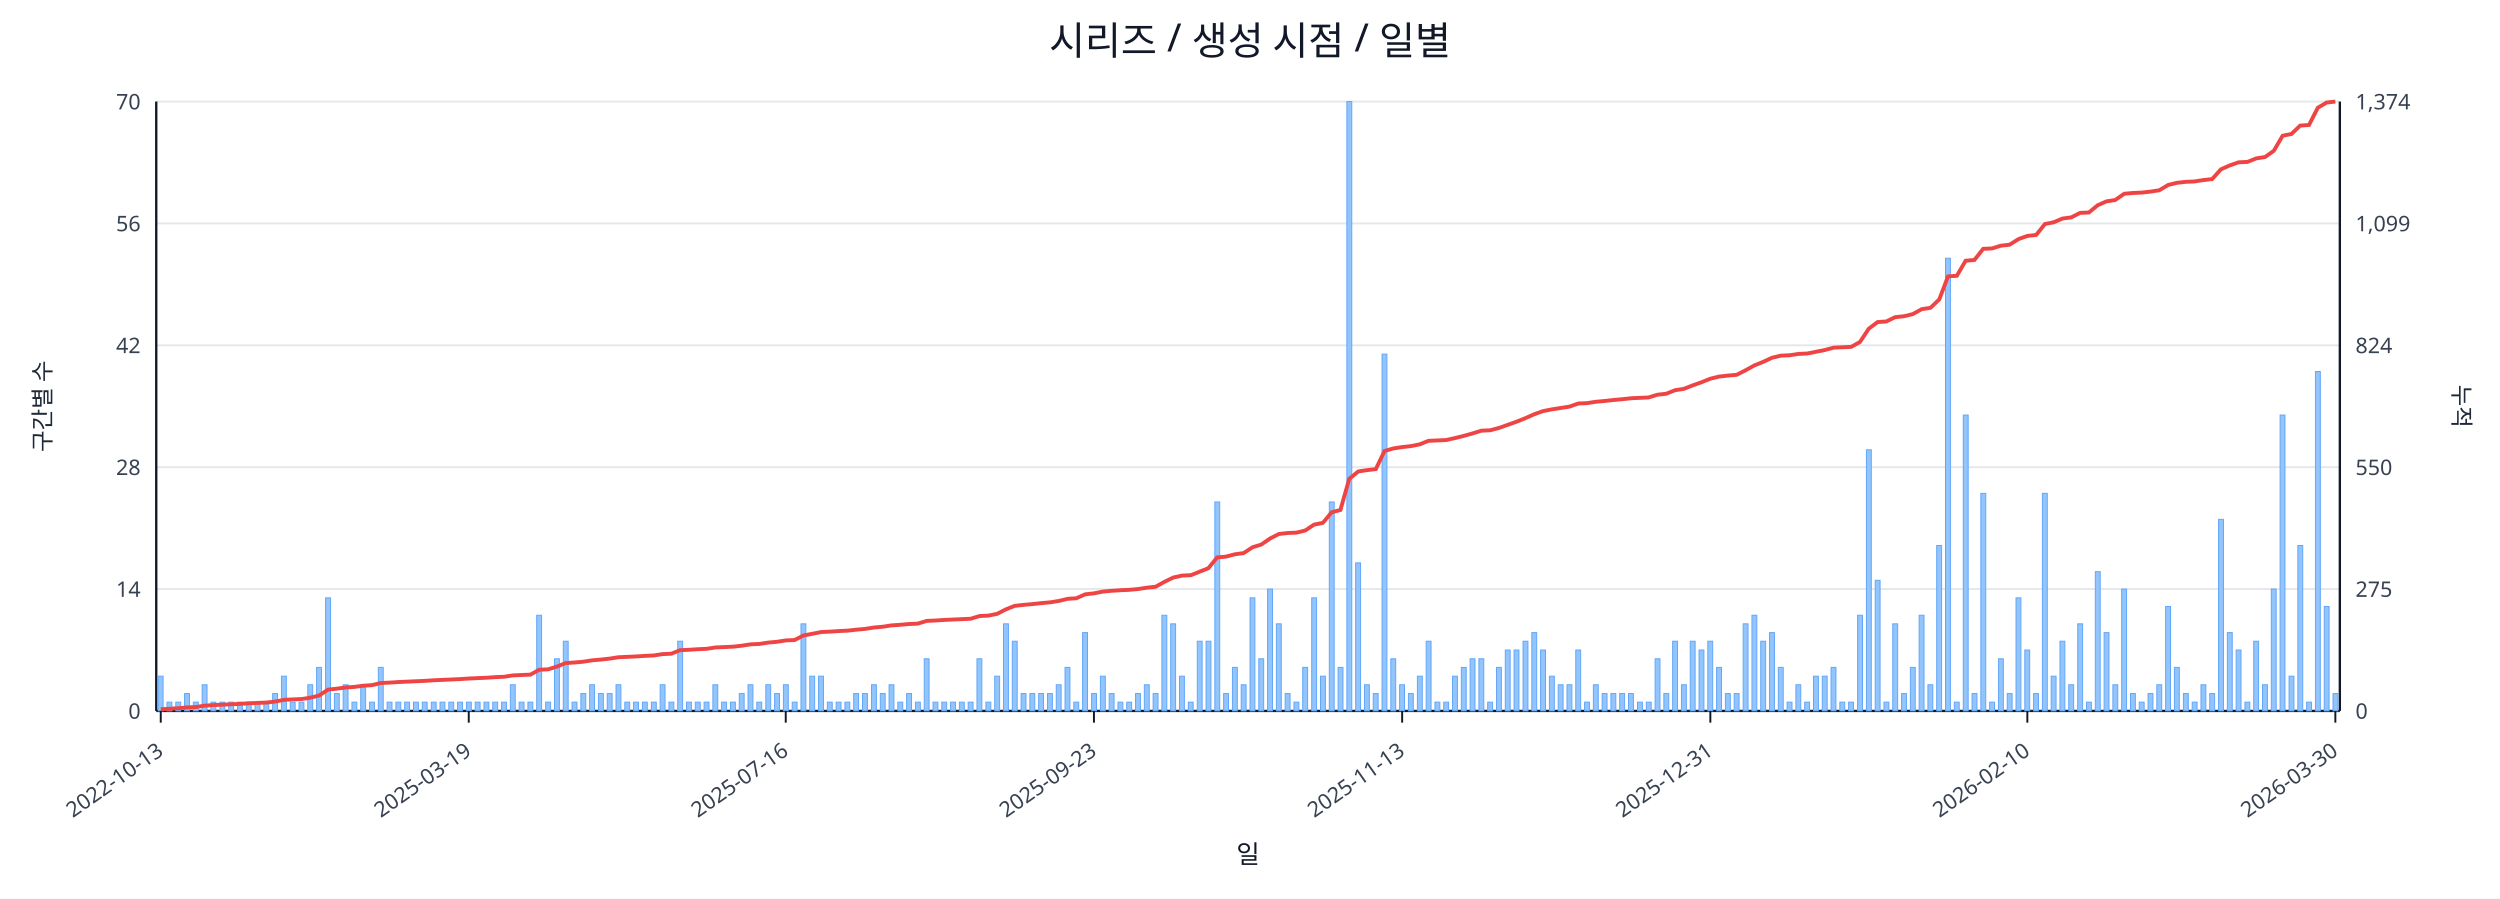
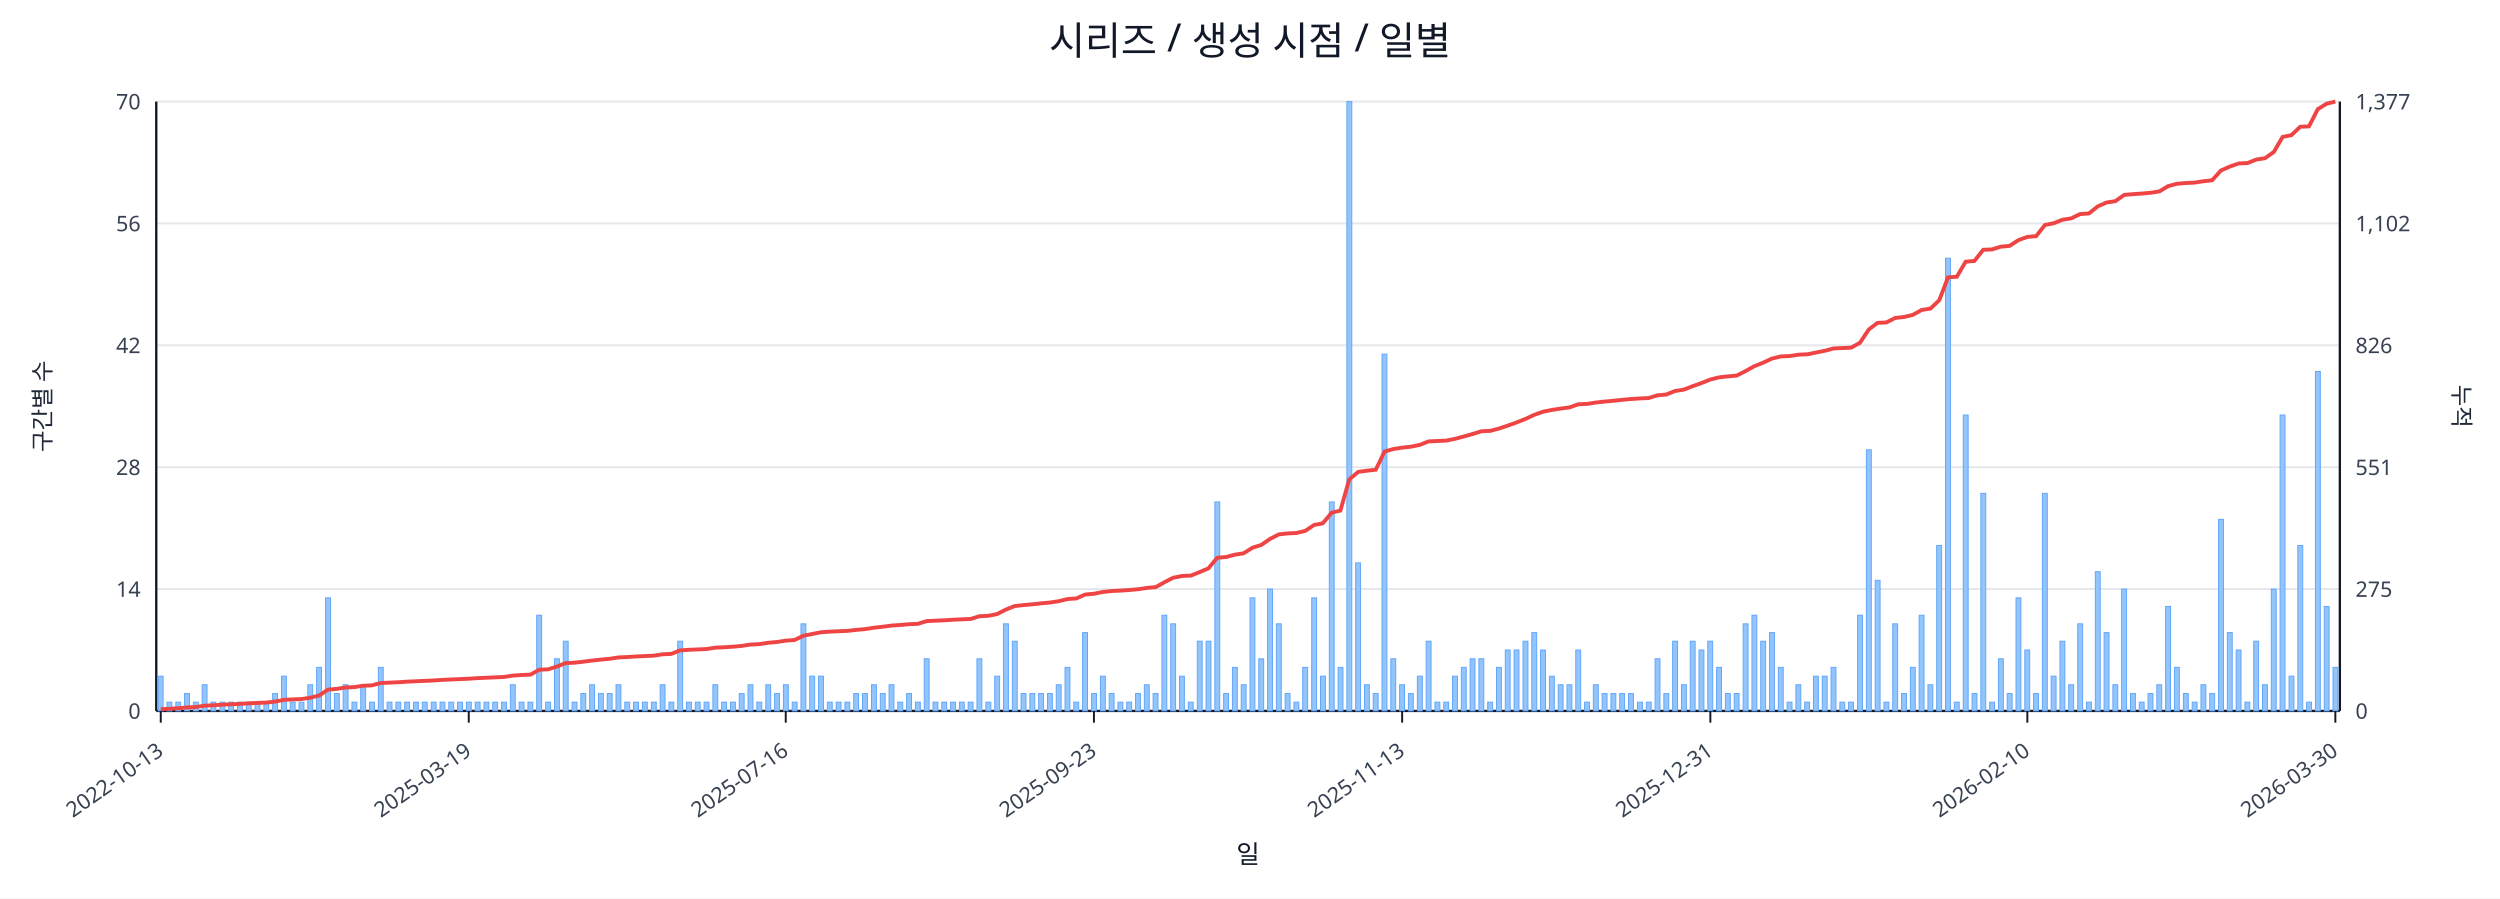
<svg xmlns="http://www.w3.org/2000/svg" width="1280" height="460" viewBox="0 0 1280 460">
  <rect x="0" y="0" width="100%" height="100%" fill="#ffffff" />
  <text x="640.0" y="28" font-size="20" text-anchor="middle" font-family="sans-serif" fill="#111827">시리즈 / 생성 시점 / 일별</text>
  <line x1="80.0" y1="52.0" x2="1198.0" y2="52.0" stroke="#e5e7eb" stroke-width="1" />
  <text x="72.0" y="56.0" font-size="11" text-anchor="end" font-family="sans-serif" fill="#374151">70</text>
-   <text x="1206.0" y="56.0" font-size="11" text-anchor="start" font-family="sans-serif" fill="#374151">1,374</text>
+   <text x="1206.0" y="56.0" font-size="11" text-anchor="start" font-family="sans-serif" fill="#374151">1,377</text>
  <line x1="80.0" y1="114.4" x2="1198.0" y2="114.4" stroke="#e5e7eb" stroke-width="1" />
  <text x="72.0" y="118.4" font-size="11" text-anchor="end" font-family="sans-serif" fill="#374151">56</text>
-   <text x="1206.0" y="118.4" font-size="11" text-anchor="start" font-family="sans-serif" fill="#374151">1,099</text>
+   <text x="1206.0" y="118.4" font-size="11" text-anchor="start" font-family="sans-serif" fill="#374151">1,102</text>
  <line x1="80.0" y1="176.8" x2="1198.0" y2="176.8" stroke="#e5e7eb" stroke-width="1" />
  <text x="72.0" y="180.8" font-size="11" text-anchor="end" font-family="sans-serif" fill="#374151">42</text>
-   <text x="1206.0" y="180.8" font-size="11" text-anchor="start" font-family="sans-serif" fill="#374151">824</text>
+   <text x="1206.0" y="180.8" font-size="11" text-anchor="start" font-family="sans-serif" fill="#374151">826</text>
  <line x1="80.0" y1="239.2" x2="1198.0" y2="239.2" stroke="#e5e7eb" stroke-width="1" />
  <text x="72.0" y="243.2" font-size="11" text-anchor="end" font-family="sans-serif" fill="#374151">28</text>
-   <text x="1206.0" y="243.2" font-size="11" text-anchor="start" font-family="sans-serif" fill="#374151">550</text>
+   <text x="1206.0" y="243.2" font-size="11" text-anchor="start" font-family="sans-serif" fill="#374151">551</text>
  <line x1="80.0" y1="301.6" x2="1198.0" y2="301.6" stroke="#e5e7eb" stroke-width="1" />
  <text x="72.0" y="305.6" font-size="11" text-anchor="end" font-family="sans-serif" fill="#374151">14</text>
  <text x="1206.0" y="305.6" font-size="11" text-anchor="start" font-family="sans-serif" fill="#374151">275</text>
  <line x1="80.0" y1="364.0" x2="1198.0" y2="364.0" stroke="#e5e7eb" stroke-width="1" />
  <text x="72.0" y="368.0" font-size="11" text-anchor="end" font-family="sans-serif" fill="#374151">0</text>
  <text x="1206.0" y="368.0" font-size="11" text-anchor="start" font-family="sans-serif" fill="#374151">0</text>
  <line x1="80.0" y1="364.0" x2="1198.0" y2="364.0" stroke="#111827" stroke-width="1.2" />
  <line x1="80.0" y1="52.0" x2="80.0" y2="364.0" stroke="#111827" stroke-width="1.2" />
  <line x1="1198.0" y1="52.0" x2="1198.0" y2="364.0" stroke="#111827" stroke-width="1.2" />
  <rect x="81.0" y="346.2" width="2.5" height="17.8" fill="#93c5fd" stroke="#60a5fa" stroke-width="0.5" />
  <rect x="85.5" y="359.5" width="2.5" height="4.5" fill="#93c5fd" stroke="#60a5fa" stroke-width="0.5" />
  <rect x="90.0" y="359.5" width="2.5" height="4.5" fill="#93c5fd" stroke="#60a5fa" stroke-width="0.5" />
  <rect x="94.5" y="355.1" width="2.5" height="8.9" fill="#93c5fd" stroke="#60a5fa" stroke-width="0.5" />
  <rect x="99.0" y="359.5" width="2.5" height="4.5" fill="#93c5fd" stroke="#60a5fa" stroke-width="0.5" />
  <rect x="103.5" y="350.6" width="2.5" height="13.4" fill="#93c5fd" stroke="#60a5fa" stroke-width="0.5" />
  <rect x="108.0" y="359.5" width="2.5" height="4.5" fill="#93c5fd" stroke="#60a5fa" stroke-width="0.5" />
  <rect x="112.6" y="359.5" width="2.5" height="4.5" fill="#93c5fd" stroke="#60a5fa" stroke-width="0.5" />
  <rect x="117.1" y="359.5" width="2.5" height="4.5" fill="#93c5fd" stroke="#60a5fa" stroke-width="0.5" />
  <rect x="121.6" y="359.5" width="2.5" height="4.5" fill="#93c5fd" stroke="#60a5fa" stroke-width="0.5" />
  <rect x="126.1" y="359.5" width="2.5" height="4.5" fill="#93c5fd" stroke="#60a5fa" stroke-width="0.5" />
  <rect x="130.6" y="359.5" width="2.5" height="4.5" fill="#93c5fd" stroke="#60a5fa" stroke-width="0.5" />
  <rect x="135.1" y="359.5" width="2.5" height="4.5" fill="#93c5fd" stroke="#60a5fa" stroke-width="0.5" />
  <rect x="139.6" y="355.1" width="2.5" height="8.9" fill="#93c5fd" stroke="#60a5fa" stroke-width="0.5" />
  <rect x="144.1" y="346.2" width="2.5" height="17.8" fill="#93c5fd" stroke="#60a5fa" stroke-width="0.5" />
  <rect x="148.6" y="359.5" width="2.5" height="4.5" fill="#93c5fd" stroke="#60a5fa" stroke-width="0.5" />
  <rect x="153.1" y="359.5" width="2.5" height="4.5" fill="#93c5fd" stroke="#60a5fa" stroke-width="0.5" />
  <rect x="157.6" y="350.6" width="2.5" height="13.4" fill="#93c5fd" stroke="#60a5fa" stroke-width="0.5" />
  <rect x="162.1" y="341.7" width="2.5" height="22.3" fill="#93c5fd" stroke="#60a5fa" stroke-width="0.5" />
  <rect x="166.7" y="306.1" width="2.5" height="57.9" fill="#93c5fd" stroke="#60a5fa" stroke-width="0.5" />
  <rect x="171.2" y="355.1" width="2.5" height="8.9" fill="#93c5fd" stroke="#60a5fa" stroke-width="0.5" />
  <rect x="175.7" y="350.6" width="2.5" height="13.4" fill="#93c5fd" stroke="#60a5fa" stroke-width="0.5" />
  <rect x="180.2" y="359.5" width="2.5" height="4.5" fill="#93c5fd" stroke="#60a5fa" stroke-width="0.5" />
  <rect x="184.7" y="350.6" width="2.5" height="13.4" fill="#93c5fd" stroke="#60a5fa" stroke-width="0.5" />
  <rect x="189.2" y="359.5" width="2.5" height="4.5" fill="#93c5fd" stroke="#60a5fa" stroke-width="0.5" />
  <rect x="193.7" y="341.7" width="2.5" height="22.3" fill="#93c5fd" stroke="#60a5fa" stroke-width="0.5" />
  <rect x="198.2" y="359.5" width="2.5" height="4.5" fill="#93c5fd" stroke="#60a5fa" stroke-width="0.5" />
  <rect x="202.7" y="359.5" width="2.5" height="4.5" fill="#93c5fd" stroke="#60a5fa" stroke-width="0.5" />
  <rect x="207.2" y="359.5" width="2.5" height="4.5" fill="#93c5fd" stroke="#60a5fa" stroke-width="0.5" />
  <rect x="211.7" y="359.5" width="2.5" height="4.5" fill="#93c5fd" stroke="#60a5fa" stroke-width="0.5" />
  <rect x="216.2" y="359.5" width="2.5" height="4.5" fill="#93c5fd" stroke="#60a5fa" stroke-width="0.5" />
  <rect x="220.8" y="359.5" width="2.5" height="4.5" fill="#93c5fd" stroke="#60a5fa" stroke-width="0.5" />
  <rect x="225.3" y="359.5" width="2.5" height="4.5" fill="#93c5fd" stroke="#60a5fa" stroke-width="0.5" />
  <rect x="229.8" y="359.5" width="2.5" height="4.5" fill="#93c5fd" stroke="#60a5fa" stroke-width="0.5" />
  <rect x="234.3" y="359.5" width="2.5" height="4.5" fill="#93c5fd" stroke="#60a5fa" stroke-width="0.5" />
  <rect x="238.8" y="359.5" width="2.5" height="4.5" fill="#93c5fd" stroke="#60a5fa" stroke-width="0.5" />
  <rect x="243.3" y="359.5" width="2.5" height="4.5" fill="#93c5fd" stroke="#60a5fa" stroke-width="0.5" />
  <rect x="247.8" y="359.5" width="2.5" height="4.5" fill="#93c5fd" stroke="#60a5fa" stroke-width="0.5" />
  <rect x="252.3" y="359.5" width="2.5" height="4.5" fill="#93c5fd" stroke="#60a5fa" stroke-width="0.5" />
  <rect x="256.8" y="359.5" width="2.5" height="4.5" fill="#93c5fd" stroke="#60a5fa" stroke-width="0.5" />
  <rect x="261.3" y="350.6" width="2.5" height="13.4" fill="#93c5fd" stroke="#60a5fa" stroke-width="0.5" />
  <rect x="265.8" y="359.5" width="2.5" height="4.5" fill="#93c5fd" stroke="#60a5fa" stroke-width="0.5" />
  <rect x="270.3" y="359.5" width="2.5" height="4.5" fill="#93c5fd" stroke="#60a5fa" stroke-width="0.5" />
  <rect x="274.8" y="315.0" width="2.5" height="49.0" fill="#93c5fd" stroke="#60a5fa" stroke-width="0.5" />
  <rect x="279.4" y="359.5" width="2.5" height="4.5" fill="#93c5fd" stroke="#60a5fa" stroke-width="0.5" />
  <rect x="283.9" y="337.3" width="2.5" height="26.7" fill="#93c5fd" stroke="#60a5fa" stroke-width="0.5" />
  <rect x="288.4" y="328.3" width="2.5" height="35.7" fill="#93c5fd" stroke="#60a5fa" stroke-width="0.5" />
  <rect x="292.9" y="359.5" width="2.5" height="4.5" fill="#93c5fd" stroke="#60a5fa" stroke-width="0.5" />
  <rect x="297.4" y="355.1" width="2.5" height="8.9" fill="#93c5fd" stroke="#60a5fa" stroke-width="0.5" />
  <rect x="301.9" y="350.6" width="2.5" height="13.4" fill="#93c5fd" stroke="#60a5fa" stroke-width="0.5" />
  <rect x="306.4" y="355.1" width="2.5" height="8.9" fill="#93c5fd" stroke="#60a5fa" stroke-width="0.5" />
  <rect x="310.9" y="355.1" width="2.5" height="8.9" fill="#93c5fd" stroke="#60a5fa" stroke-width="0.5" />
  <rect x="315.4" y="350.6" width="2.5" height="13.4" fill="#93c5fd" stroke="#60a5fa" stroke-width="0.5" />
  <rect x="319.9" y="359.5" width="2.5" height="4.5" fill="#93c5fd" stroke="#60a5fa" stroke-width="0.5" />
  <rect x="324.4" y="359.5" width="2.5" height="4.5" fill="#93c5fd" stroke="#60a5fa" stroke-width="0.5" />
  <rect x="328.9" y="359.5" width="2.5" height="4.5" fill="#93c5fd" stroke="#60a5fa" stroke-width="0.5" />
  <rect x="333.5" y="359.5" width="2.5" height="4.5" fill="#93c5fd" stroke="#60a5fa" stroke-width="0.5" />
  <rect x="338.0" y="350.6" width="2.5" height="13.4" fill="#93c5fd" stroke="#60a5fa" stroke-width="0.5" />
  <rect x="342.5" y="359.5" width="2.5" height="4.5" fill="#93c5fd" stroke="#60a5fa" stroke-width="0.5" />
  <rect x="347.0" y="328.3" width="2.5" height="35.7" fill="#93c5fd" stroke="#60a5fa" stroke-width="0.5" />
  <rect x="351.5" y="359.5" width="2.5" height="4.5" fill="#93c5fd" stroke="#60a5fa" stroke-width="0.5" />
  <rect x="356.0" y="359.5" width="2.5" height="4.5" fill="#93c5fd" stroke="#60a5fa" stroke-width="0.5" />
  <rect x="360.5" y="359.5" width="2.5" height="4.5" fill="#93c5fd" stroke="#60a5fa" stroke-width="0.5" />
  <rect x="365.0" y="350.6" width="2.5" height="13.4" fill="#93c5fd" stroke="#60a5fa" stroke-width="0.5" />
  <rect x="369.5" y="359.5" width="2.5" height="4.5" fill="#93c5fd" stroke="#60a5fa" stroke-width="0.5" />
  <rect x="374.0" y="359.5" width="2.5" height="4.5" fill="#93c5fd" stroke="#60a5fa" stroke-width="0.5" />
  <rect x="378.5" y="355.1" width="2.5" height="8.9" fill="#93c5fd" stroke="#60a5fa" stroke-width="0.5" />
  <rect x="383.0" y="350.6" width="2.5" height="13.4" fill="#93c5fd" stroke="#60a5fa" stroke-width="0.5" />
  <rect x="387.5" y="359.5" width="2.5" height="4.5" fill="#93c5fd" stroke="#60a5fa" stroke-width="0.5" />
  <rect x="392.1" y="350.6" width="2.5" height="13.4" fill="#93c5fd" stroke="#60a5fa" stroke-width="0.5" />
  <rect x="396.6" y="355.1" width="2.5" height="8.9" fill="#93c5fd" stroke="#60a5fa" stroke-width="0.5" />
  <rect x="401.1" y="350.6" width="2.5" height="13.4" fill="#93c5fd" stroke="#60a5fa" stroke-width="0.5" />
  <rect x="405.6" y="359.5" width="2.5" height="4.5" fill="#93c5fd" stroke="#60a5fa" stroke-width="0.5" />
  <rect x="410.1" y="319.4" width="2.5" height="44.6" fill="#93c5fd" stroke="#60a5fa" stroke-width="0.5" />
  <rect x="414.6" y="346.2" width="2.5" height="17.8" fill="#93c5fd" stroke="#60a5fa" stroke-width="0.5" />
  <rect x="419.1" y="346.2" width="2.5" height="17.8" fill="#93c5fd" stroke="#60a5fa" stroke-width="0.5" />
  <rect x="423.6" y="359.5" width="2.5" height="4.5" fill="#93c5fd" stroke="#60a5fa" stroke-width="0.5" />
  <rect x="428.1" y="359.5" width="2.5" height="4.5" fill="#93c5fd" stroke="#60a5fa" stroke-width="0.5" />
  <rect x="432.6" y="359.5" width="2.5" height="4.5" fill="#93c5fd" stroke="#60a5fa" stroke-width="0.5" />
  <rect x="437.1" y="355.1" width="2.5" height="8.9" fill="#93c5fd" stroke="#60a5fa" stroke-width="0.5" />
  <rect x="441.6" y="355.1" width="2.5" height="8.9" fill="#93c5fd" stroke="#60a5fa" stroke-width="0.5" />
  <rect x="446.2" y="350.6" width="2.5" height="13.4" fill="#93c5fd" stroke="#60a5fa" stroke-width="0.5" />
  <rect x="450.7" y="355.1" width="2.5" height="8.9" fill="#93c5fd" stroke="#60a5fa" stroke-width="0.5" />
  <rect x="455.2" y="350.6" width="2.5" height="13.4" fill="#93c5fd" stroke="#60a5fa" stroke-width="0.5" />
  <rect x="459.7" y="359.5" width="2.5" height="4.5" fill="#93c5fd" stroke="#60a5fa" stroke-width="0.5" />
  <rect x="464.2" y="355.1" width="2.5" height="8.9" fill="#93c5fd" stroke="#60a5fa" stroke-width="0.5" />
  <rect x="468.7" y="359.5" width="2.5" height="4.5" fill="#93c5fd" stroke="#60a5fa" stroke-width="0.5" />
  <rect x="473.2" y="337.3" width="2.5" height="26.7" fill="#93c5fd" stroke="#60a5fa" stroke-width="0.5" />
  <rect x="477.7" y="359.5" width="2.5" height="4.5" fill="#93c5fd" stroke="#60a5fa" stroke-width="0.5" />
  <rect x="482.2" y="359.5" width="2.5" height="4.5" fill="#93c5fd" stroke="#60a5fa" stroke-width="0.5" />
  <rect x="486.7" y="359.5" width="2.5" height="4.5" fill="#93c5fd" stroke="#60a5fa" stroke-width="0.5" />
  <rect x="491.2" y="359.5" width="2.5" height="4.5" fill="#93c5fd" stroke="#60a5fa" stroke-width="0.5" />
  <rect x="495.7" y="359.5" width="2.5" height="4.5" fill="#93c5fd" stroke="#60a5fa" stroke-width="0.5" />
  <rect x="500.2" y="337.3" width="2.5" height="26.7" fill="#93c5fd" stroke="#60a5fa" stroke-width="0.5" />
  <rect x="504.8" y="359.5" width="2.5" height="4.5" fill="#93c5fd" stroke="#60a5fa" stroke-width="0.5" />
  <rect x="509.3" y="346.2" width="2.5" height="17.8" fill="#93c5fd" stroke="#60a5fa" stroke-width="0.5" />
  <rect x="513.8" y="319.4" width="2.5" height="44.6" fill="#93c5fd" stroke="#60a5fa" stroke-width="0.5" />
  <rect x="518.3" y="328.3" width="2.5" height="35.7" fill="#93c5fd" stroke="#60a5fa" stroke-width="0.5" />
  <rect x="522.8" y="355.1" width="2.5" height="8.9" fill="#93c5fd" stroke="#60a5fa" stroke-width="0.5" />
  <rect x="527.3" y="355.1" width="2.5" height="8.9" fill="#93c5fd" stroke="#60a5fa" stroke-width="0.5" />
  <rect x="531.8" y="355.1" width="2.5" height="8.9" fill="#93c5fd" stroke="#60a5fa" stroke-width="0.5" />
  <rect x="536.3" y="355.1" width="2.5" height="8.9" fill="#93c5fd" stroke="#60a5fa" stroke-width="0.5" />
  <rect x="540.8" y="350.6" width="2.5" height="13.4" fill="#93c5fd" stroke="#60a5fa" stroke-width="0.5" />
  <rect x="545.3" y="341.7" width="2.5" height="22.3" fill="#93c5fd" stroke="#60a5fa" stroke-width="0.5" />
  <rect x="549.8" y="359.5" width="2.5" height="4.5" fill="#93c5fd" stroke="#60a5fa" stroke-width="0.5" />
  <rect x="554.3" y="323.9" width="2.5" height="40.1" fill="#93c5fd" stroke="#60a5fa" stroke-width="0.5" />
  <rect x="558.9" y="355.1" width="2.5" height="8.9" fill="#93c5fd" stroke="#60a5fa" stroke-width="0.5" />
  <rect x="563.4" y="346.2" width="2.5" height="17.8" fill="#93c5fd" stroke="#60a5fa" stroke-width="0.5" />
  <rect x="567.9" y="355.1" width="2.5" height="8.9" fill="#93c5fd" stroke="#60a5fa" stroke-width="0.5" />
  <rect x="572.4" y="359.5" width="2.5" height="4.5" fill="#93c5fd" stroke="#60a5fa" stroke-width="0.5" />
  <rect x="576.9" y="359.5" width="2.5" height="4.5" fill="#93c5fd" stroke="#60a5fa" stroke-width="0.5" />
  <rect x="581.4" y="355.1" width="2.5" height="8.9" fill="#93c5fd" stroke="#60a5fa" stroke-width="0.5" />
  <rect x="585.9" y="350.6" width="2.5" height="13.4" fill="#93c5fd" stroke="#60a5fa" stroke-width="0.5" />
  <rect x="590.4" y="355.1" width="2.5" height="8.9" fill="#93c5fd" stroke="#60a5fa" stroke-width="0.5" />
  <rect x="594.9" y="315.0" width="2.5" height="49.0" fill="#93c5fd" stroke="#60a5fa" stroke-width="0.5" />
  <rect x="599.4" y="319.4" width="2.5" height="44.6" fill="#93c5fd" stroke="#60a5fa" stroke-width="0.5" />
  <rect x="603.9" y="346.2" width="2.5" height="17.8" fill="#93c5fd" stroke="#60a5fa" stroke-width="0.5" />
  <rect x="608.4" y="359.5" width="2.5" height="4.5" fill="#93c5fd" stroke="#60a5fa" stroke-width="0.5" />
  <rect x="613.0" y="328.3" width="2.5" height="35.7" fill="#93c5fd" stroke="#60a5fa" stroke-width="0.5" />
  <rect x="617.5" y="328.3" width="2.5" height="35.7" fill="#93c5fd" stroke="#60a5fa" stroke-width="0.5" />
  <rect x="622.0" y="257.0" width="2.5" height="107.0" fill="#93c5fd" stroke="#60a5fa" stroke-width="0.5" />
  <rect x="626.5" y="355.1" width="2.5" height="8.9" fill="#93c5fd" stroke="#60a5fa" stroke-width="0.5" />
  <rect x="631.0" y="341.7" width="2.5" height="22.3" fill="#93c5fd" stroke="#60a5fa" stroke-width="0.5" />
  <rect x="635.5" y="350.6" width="2.5" height="13.4" fill="#93c5fd" stroke="#60a5fa" stroke-width="0.5" />
  <rect x="640.0" y="306.1" width="2.5" height="57.9" fill="#93c5fd" stroke="#60a5fa" stroke-width="0.5" />
  <rect x="644.5" y="337.3" width="2.5" height="26.7" fill="#93c5fd" stroke="#60a5fa" stroke-width="0.5" />
  <rect x="649.0" y="301.6" width="2.5" height="62.4" fill="#93c5fd" stroke="#60a5fa" stroke-width="0.5" />
  <rect x="653.5" y="319.4" width="2.5" height="44.6" fill="#93c5fd" stroke="#60a5fa" stroke-width="0.5" />
  <rect x="658.0" y="355.1" width="2.5" height="8.9" fill="#93c5fd" stroke="#60a5fa" stroke-width="0.5" />
  <rect x="662.5" y="359.5" width="2.5" height="4.5" fill="#93c5fd" stroke="#60a5fa" stroke-width="0.5" />
  <rect x="667.0" y="341.7" width="2.5" height="22.3" fill="#93c5fd" stroke="#60a5fa" stroke-width="0.5" />
  <rect x="671.6" y="306.1" width="2.5" height="57.9" fill="#93c5fd" stroke="#60a5fa" stroke-width="0.5" />
  <rect x="676.1" y="346.2" width="2.5" height="17.8" fill="#93c5fd" stroke="#60a5fa" stroke-width="0.5" />
  <rect x="680.6" y="257.0" width="2.5" height="107.0" fill="#93c5fd" stroke="#60a5fa" stroke-width="0.5" />
  <rect x="685.1" y="341.7" width="2.5" height="22.3" fill="#93c5fd" stroke="#60a5fa" stroke-width="0.5" />
  <rect x="689.6" y="52.0" width="2.5" height="312.0" fill="#93c5fd" stroke="#60a5fa" stroke-width="0.5" />
  <rect x="694.1" y="288.2" width="2.5" height="75.8" fill="#93c5fd" stroke="#60a5fa" stroke-width="0.5" />
  <rect x="698.6" y="350.6" width="2.5" height="13.4" fill="#93c5fd" stroke="#60a5fa" stroke-width="0.5" />
  <rect x="703.1" y="355.1" width="2.5" height="8.9" fill="#93c5fd" stroke="#60a5fa" stroke-width="0.5" />
  <rect x="707.6" y="181.3" width="2.5" height="182.7" fill="#93c5fd" stroke="#60a5fa" stroke-width="0.5" />
  <rect x="712.1" y="337.3" width="2.5" height="26.7" fill="#93c5fd" stroke="#60a5fa" stroke-width="0.5" />
  <rect x="716.6" y="350.6" width="2.5" height="13.4" fill="#93c5fd" stroke="#60a5fa" stroke-width="0.5" />
  <rect x="721.1" y="355.1" width="2.5" height="8.9" fill="#93c5fd" stroke="#60a5fa" stroke-width="0.5" />
  <rect x="725.7" y="346.2" width="2.5" height="17.8" fill="#93c5fd" stroke="#60a5fa" stroke-width="0.5" />
  <rect x="730.2" y="328.3" width="2.5" height="35.7" fill="#93c5fd" stroke="#60a5fa" stroke-width="0.5" />
  <rect x="734.7" y="359.5" width="2.5" height="4.5" fill="#93c5fd" stroke="#60a5fa" stroke-width="0.5" />
  <rect x="739.2" y="359.5" width="2.5" height="4.5" fill="#93c5fd" stroke="#60a5fa" stroke-width="0.5" />
  <rect x="743.7" y="346.2" width="2.5" height="17.8" fill="#93c5fd" stroke="#60a5fa" stroke-width="0.5" />
  <rect x="748.2" y="341.7" width="2.5" height="22.3" fill="#93c5fd" stroke="#60a5fa" stroke-width="0.5" />
  <rect x="752.7" y="337.3" width="2.5" height="26.7" fill="#93c5fd" stroke="#60a5fa" stroke-width="0.5" />
  <rect x="757.2" y="337.3" width="2.5" height="26.7" fill="#93c5fd" stroke="#60a5fa" stroke-width="0.5" />
  <rect x="761.7" y="359.5" width="2.5" height="4.5" fill="#93c5fd" stroke="#60a5fa" stroke-width="0.5" />
  <rect x="766.2" y="341.7" width="2.5" height="22.3" fill="#93c5fd" stroke="#60a5fa" stroke-width="0.5" />
  <rect x="770.7" y="332.8" width="2.5" height="31.2" fill="#93c5fd" stroke="#60a5fa" stroke-width="0.5" />
  <rect x="775.2" y="332.8" width="2.5" height="31.2" fill="#93c5fd" stroke="#60a5fa" stroke-width="0.5" />
  <rect x="779.8" y="328.3" width="2.5" height="35.7" fill="#93c5fd" stroke="#60a5fa" stroke-width="0.5" />
  <rect x="784.3" y="323.9" width="2.5" height="40.1" fill="#93c5fd" stroke="#60a5fa" stroke-width="0.5" />
  <rect x="788.8" y="332.8" width="2.5" height="31.2" fill="#93c5fd" stroke="#60a5fa" stroke-width="0.5" />
  <rect x="793.3" y="346.2" width="2.5" height="17.8" fill="#93c5fd" stroke="#60a5fa" stroke-width="0.5" />
  <rect x="797.8" y="350.6" width="2.5" height="13.4" fill="#93c5fd" stroke="#60a5fa" stroke-width="0.5" />
  <rect x="802.3" y="350.6" width="2.5" height="13.4" fill="#93c5fd" stroke="#60a5fa" stroke-width="0.5" />
  <rect x="806.8" y="332.8" width="2.5" height="31.2" fill="#93c5fd" stroke="#60a5fa" stroke-width="0.5" />
  <rect x="811.3" y="359.5" width="2.5" height="4.5" fill="#93c5fd" stroke="#60a5fa" stroke-width="0.5" />
  <rect x="815.8" y="350.6" width="2.5" height="13.4" fill="#93c5fd" stroke="#60a5fa" stroke-width="0.5" />
  <rect x="820.3" y="355.1" width="2.5" height="8.9" fill="#93c5fd" stroke="#60a5fa" stroke-width="0.5" />
  <rect x="824.8" y="355.1" width="2.5" height="8.9" fill="#93c5fd" stroke="#60a5fa" stroke-width="0.5" />
  <rect x="829.3" y="355.1" width="2.5" height="8.9" fill="#93c5fd" stroke="#60a5fa" stroke-width="0.5" />
  <rect x="833.8" y="355.1" width="2.5" height="8.9" fill="#93c5fd" stroke="#60a5fa" stroke-width="0.5" />
  <rect x="838.4" y="359.5" width="2.5" height="4.5" fill="#93c5fd" stroke="#60a5fa" stroke-width="0.5" />
  <rect x="842.9" y="359.5" width="2.5" height="4.5" fill="#93c5fd" stroke="#60a5fa" stroke-width="0.5" />
  <rect x="847.4" y="337.3" width="2.5" height="26.7" fill="#93c5fd" stroke="#60a5fa" stroke-width="0.5" />
  <rect x="851.9" y="355.1" width="2.5" height="8.9" fill="#93c5fd" stroke="#60a5fa" stroke-width="0.5" />
  <rect x="856.4" y="328.3" width="2.5" height="35.7" fill="#93c5fd" stroke="#60a5fa" stroke-width="0.5" />
  <rect x="860.9" y="350.6" width="2.5" height="13.4" fill="#93c5fd" stroke="#60a5fa" stroke-width="0.5" />
  <rect x="865.4" y="328.3" width="2.5" height="35.7" fill="#93c5fd" stroke="#60a5fa" stroke-width="0.5" />
  <rect x="869.9" y="332.8" width="2.5" height="31.2" fill="#93c5fd" stroke="#60a5fa" stroke-width="0.5" />
  <rect x="874.4" y="328.3" width="2.5" height="35.7" fill="#93c5fd" stroke="#60a5fa" stroke-width="0.5" />
  <rect x="878.9" y="341.7" width="2.5" height="22.3" fill="#93c5fd" stroke="#60a5fa" stroke-width="0.5" />
  <rect x="883.4" y="355.1" width="2.5" height="8.9" fill="#93c5fd" stroke="#60a5fa" stroke-width="0.5" />
  <rect x="887.9" y="355.1" width="2.5" height="8.9" fill="#93c5fd" stroke="#60a5fa" stroke-width="0.5" />
  <rect x="892.5" y="319.4" width="2.5" height="44.6" fill="#93c5fd" stroke="#60a5fa" stroke-width="0.5" />
  <rect x="897.0" y="315.0" width="2.5" height="49.0" fill="#93c5fd" stroke="#60a5fa" stroke-width="0.5" />
  <rect x="901.5" y="328.3" width="2.5" height="35.7" fill="#93c5fd" stroke="#60a5fa" stroke-width="0.5" />
  <rect x="906.0" y="323.9" width="2.5" height="40.1" fill="#93c5fd" stroke="#60a5fa" stroke-width="0.5" />
  <rect x="910.5" y="341.7" width="2.5" height="22.3" fill="#93c5fd" stroke="#60a5fa" stroke-width="0.5" />
  <rect x="915.0" y="359.5" width="2.5" height="4.5" fill="#93c5fd" stroke="#60a5fa" stroke-width="0.5" />
  <rect x="919.5" y="350.6" width="2.5" height="13.4" fill="#93c5fd" stroke="#60a5fa" stroke-width="0.5" />
  <rect x="924.0" y="359.5" width="2.5" height="4.5" fill="#93c5fd" stroke="#60a5fa" stroke-width="0.5" />
  <rect x="928.5" y="346.2" width="2.5" height="17.8" fill="#93c5fd" stroke="#60a5fa" stroke-width="0.5" />
  <rect x="933.0" y="346.2" width="2.5" height="17.8" fill="#93c5fd" stroke="#60a5fa" stroke-width="0.5" />
  <rect x="937.5" y="341.7" width="2.5" height="22.3" fill="#93c5fd" stroke="#60a5fa" stroke-width="0.5" />
  <rect x="942.0" y="359.5" width="2.5" height="4.5" fill="#93c5fd" stroke="#60a5fa" stroke-width="0.5" />
  <rect x="946.5" y="359.5" width="2.5" height="4.5" fill="#93c5fd" stroke="#60a5fa" stroke-width="0.5" />
  <rect x="951.1" y="315.0" width="2.5" height="49.0" fill="#93c5fd" stroke="#60a5fa" stroke-width="0.5" />
  <rect x="955.6" y="230.3" width="2.5" height="133.7" fill="#93c5fd" stroke="#60a5fa" stroke-width="0.5" />
  <rect x="960.1" y="297.1" width="2.5" height="66.9" fill="#93c5fd" stroke="#60a5fa" stroke-width="0.5" />
  <rect x="964.6" y="359.5" width="2.5" height="4.5" fill="#93c5fd" stroke="#60a5fa" stroke-width="0.5" />
  <rect x="969.1" y="319.4" width="2.5" height="44.6" fill="#93c5fd" stroke="#60a5fa" stroke-width="0.5" />
  <rect x="973.6" y="355.1" width="2.5" height="8.9" fill="#93c5fd" stroke="#60a5fa" stroke-width="0.5" />
  <rect x="978.1" y="341.7" width="2.5" height="22.3" fill="#93c5fd" stroke="#60a5fa" stroke-width="0.5" />
  <rect x="982.6" y="315.0" width="2.5" height="49.0" fill="#93c5fd" stroke="#60a5fa" stroke-width="0.5" />
  <rect x="987.1" y="350.6" width="2.5" height="13.4" fill="#93c5fd" stroke="#60a5fa" stroke-width="0.5" />
  <rect x="991.6" y="279.3" width="2.5" height="84.7" fill="#93c5fd" stroke="#60a5fa" stroke-width="0.5" />
  <rect x="996.1" y="132.2" width="2.5" height="231.8" fill="#93c5fd" stroke="#60a5fa" stroke-width="0.5" />
  <rect x="1000.6" y="359.5" width="2.5" height="4.5" fill="#93c5fd" stroke="#60a5fa" stroke-width="0.5" />
  <rect x="1005.2" y="212.5" width="2.5" height="151.5" fill="#93c5fd" stroke="#60a5fa" stroke-width="0.5" />
  <rect x="1009.7" y="355.1" width="2.5" height="8.9" fill="#93c5fd" stroke="#60a5fa" stroke-width="0.5" />
  <rect x="1014.2" y="252.6" width="2.5" height="111.4" fill="#93c5fd" stroke="#60a5fa" stroke-width="0.5" />
  <rect x="1018.7" y="359.5" width="2.5" height="4.5" fill="#93c5fd" stroke="#60a5fa" stroke-width="0.5" />
  <rect x="1023.2" y="337.3" width="2.5" height="26.7" fill="#93c5fd" stroke="#60a5fa" stroke-width="0.5" />
  <rect x="1027.7" y="355.1" width="2.5" height="8.9" fill="#93c5fd" stroke="#60a5fa" stroke-width="0.5" />
  <rect x="1032.2" y="306.1" width="2.5" height="57.9" fill="#93c5fd" stroke="#60a5fa" stroke-width="0.5" />
  <rect x="1036.7" y="332.8" width="2.5" height="31.2" fill="#93c5fd" stroke="#60a5fa" stroke-width="0.5" />
  <rect x="1041.2" y="355.1" width="2.5" height="8.9" fill="#93c5fd" stroke="#60a5fa" stroke-width="0.5" />
  <rect x="1045.7" y="252.6" width="2.5" height="111.4" fill="#93c5fd" stroke="#60a5fa" stroke-width="0.5" />
  <rect x="1050.2" y="346.2" width="2.5" height="17.8" fill="#93c5fd" stroke="#60a5fa" stroke-width="0.5" />
  <rect x="1054.7" y="328.3" width="2.5" height="35.7" fill="#93c5fd" stroke="#60a5fa" stroke-width="0.5" />
  <rect x="1059.2" y="350.6" width="2.5" height="13.4" fill="#93c5fd" stroke="#60a5fa" stroke-width="0.5" />
  <rect x="1063.8" y="319.4" width="2.5" height="44.6" fill="#93c5fd" stroke="#60a5fa" stroke-width="0.5" />
  <rect x="1068.3" y="359.5" width="2.5" height="4.5" fill="#93c5fd" stroke="#60a5fa" stroke-width="0.5" />
  <rect x="1072.8" y="292.7" width="2.5" height="71.3" fill="#93c5fd" stroke="#60a5fa" stroke-width="0.5" />
  <rect x="1077.3" y="323.9" width="2.5" height="40.1" fill="#93c5fd" stroke="#60a5fa" stroke-width="0.5" />
  <rect x="1081.8" y="350.6" width="2.5" height="13.4" fill="#93c5fd" stroke="#60a5fa" stroke-width="0.5" />
  <rect x="1086.3" y="301.6" width="2.5" height="62.4" fill="#93c5fd" stroke="#60a5fa" stroke-width="0.5" />
  <rect x="1090.8" y="355.1" width="2.5" height="8.9" fill="#93c5fd" stroke="#60a5fa" stroke-width="0.5" />
  <rect x="1095.3" y="359.5" width="2.5" height="4.5" fill="#93c5fd" stroke="#60a5fa" stroke-width="0.5" />
  <rect x="1099.8" y="355.1" width="2.5" height="8.9" fill="#93c5fd" stroke="#60a5fa" stroke-width="0.5" />
  <rect x="1104.3" y="350.6" width="2.5" height="13.4" fill="#93c5fd" stroke="#60a5fa" stroke-width="0.5" />
  <rect x="1108.8" y="310.5" width="2.5" height="53.5" fill="#93c5fd" stroke="#60a5fa" stroke-width="0.5" />
  <rect x="1113.3" y="341.7" width="2.5" height="22.3" fill="#93c5fd" stroke="#60a5fa" stroke-width="0.5" />
  <rect x="1117.9" y="355.1" width="2.5" height="8.9" fill="#93c5fd" stroke="#60a5fa" stroke-width="0.5" />
  <rect x="1122.4" y="359.5" width="2.5" height="4.5" fill="#93c5fd" stroke="#60a5fa" stroke-width="0.5" />
  <rect x="1126.9" y="350.6" width="2.5" height="13.4" fill="#93c5fd" stroke="#60a5fa" stroke-width="0.5" />
  <rect x="1131.4" y="355.1" width="2.5" height="8.9" fill="#93c5fd" stroke="#60a5fa" stroke-width="0.5" />
  <rect x="1135.9" y="265.9" width="2.5" height="98.1" fill="#93c5fd" stroke="#60a5fa" stroke-width="0.5" />
  <rect x="1140.4" y="323.9" width="2.5" height="40.1" fill="#93c5fd" stroke="#60a5fa" stroke-width="0.5" />
  <rect x="1144.9" y="332.8" width="2.5" height="31.2" fill="#93c5fd" stroke="#60a5fa" stroke-width="0.5" />
  <rect x="1149.4" y="359.5" width="2.5" height="4.5" fill="#93c5fd" stroke="#60a5fa" stroke-width="0.5" />
  <rect x="1153.9" y="328.3" width="2.5" height="35.7" fill="#93c5fd" stroke="#60a5fa" stroke-width="0.5" />
  <rect x="1158.4" y="350.6" width="2.5" height="13.4" fill="#93c5fd" stroke="#60a5fa" stroke-width="0.5" />
  <rect x="1162.9" y="301.6" width="2.5" height="62.4" fill="#93c5fd" stroke="#60a5fa" stroke-width="0.5" />
  <rect x="1167.4" y="212.5" width="2.5" height="151.5" fill="#93c5fd" stroke="#60a5fa" stroke-width="0.5" />
  <rect x="1172.0" y="346.2" width="2.5" height="17.8" fill="#93c5fd" stroke="#60a5fa" stroke-width="0.5" />
  <rect x="1176.5" y="279.3" width="2.5" height="84.7" fill="#93c5fd" stroke="#60a5fa" stroke-width="0.5" />
  <rect x="1181.0" y="359.5" width="2.5" height="4.5" fill="#93c5fd" stroke="#60a5fa" stroke-width="0.5" />
  <rect x="1185.5" y="190.2" width="2.5" height="173.8" fill="#93c5fd" stroke="#60a5fa" stroke-width="0.5" />
  <rect x="1190.0" y="310.5" width="2.5" height="53.5" fill="#93c5fd" stroke="#60a5fa" stroke-width="0.5" />
-   <rect x="1194.5" y="355.1" width="2.5" height="8.9" fill="#93c5fd" stroke="#60a5fa" stroke-width="0.5" />
-   <polyline fill="none" stroke="#ef4444" stroke-width="2" points="82.3,363.1 86.8,362.9 91.3,362.6 95.8,362.2 100.3,362.0 104.8,361.3 109.3,361.0 113.8,360.8 118.3,360.6 122.8,360.4 127.3,360.1 131.8,359.9 136.4,359.7 140.9,359.2 145.4,358.3 149.9,358.1 154.4,357.9 158.9,357.2 163.4,356.1 167.9,353.1 172.4,352.6 176.9,352.0 181.4,351.7 185.9,351.1 190.4,350.8 195.0,349.7 199.5,349.5 204.0,349.2 208.5,349.0 213.0,348.8 217.5,348.6 222.0,348.3 226.5,348.1 231.0,347.9 235.5,347.7 240.0,347.4 244.5,347.2 249.1,347.0 253.6,346.7 258.1,346.5 262.6,345.8 267.1,345.6 271.6,345.4 276.1,342.9 280.6,342.7 285.1,341.3 289.6,339.5 294.1,339.2 298.6,338.8 303.1,338.1 307.7,337.7 312.2,337.2 316.7,336.5 321.2,336.3 325.7,336.1 330.2,335.8 334.7,335.6 339.2,334.9 343.7,334.7 348.2,332.9 352.7,332.7 357.2,332.4 361.8,332.2 366.3,331.5 370.8,331.3 375.3,331.1 379.8,330.6 384.3,329.9 388.8,329.7 393.3,329.0 397.8,328.6 402.3,327.9 406.8,327.7 411.3,325.4 415.9,324.5 420.4,323.6 424.9,323.4 429.4,323.1 433.9,322.9 438.4,322.4 442.9,322.0 447.4,321.3 451.9,320.9 456.4,320.2 460.9,319.9 465.4,319.5 469.9,319.3 474.5,317.9 479.0,317.7 483.5,317.4 488.0,317.2 492.5,317.0 497.0,316.8 501.5,315.4 506.0,315.2 510.5,314.3 515.0,312.0 519.5,310.2 524.0,309.7 528.6,309.3 533.1,308.8 537.6,308.4 542.1,307.7 546.6,306.6 551.1,306.3 555.6,304.3 560.1,303.8 564.6,302.9 569.1,302.5 573.6,302.2 578.1,302.0 582.6,301.6 587.2,300.9 591.7,300.4 596.2,297.9 600.7,295.7 605.2,294.7 609.7,294.5 614.2,292.7 618.7,290.9 623.2,285.4 627.7,285.0 632.2,283.8 636.7,283.2 641.3,280.2 645.8,278.8 650.3,275.7 654.8,273.4 659.3,272.9 663.8,272.7 668.3,271.6 672.8,268.6 677.3,267.7 681.8,262.3 686.3,261.1 690.8,245.2 695.4,241.4 699.9,240.7 704.4,240.2 708.9,230.9 713.4,229.6 717.9,228.9 722.4,228.4 726.9,227.5 731.4,225.7 735.9,225.5 740.4,225.3 744.9,224.3 749.4,223.2 754.0,221.9 758.5,220.5 763.0,220.3 767.5,219.1 772.0,217.5 776.5,215.9 781.0,214.1 785.5,212.1 790.0,210.5 794.5,209.6 799.0,208.9 803.5,208.2 808.1,206.6 812.6,206.4 817.1,205.7 821.6,205.3 826.1,204.8 830.6,204.4 835.1,203.9 839.6,203.7 844.1,203.5 848.6,202.1 853.1,201.6 857.6,199.8 862.1,199.1 866.7,197.3 871.2,195.7 875.7,193.9 880.2,192.8 884.7,192.3 889.2,191.9 893.7,189.6 898.2,187.1 902.7,185.3 907.2,183.2 911.7,182.1 916.2,181.9 920.8,181.2 925.3,181.0 929.8,180.1 934.3,179.2 938.8,178.0 943.3,177.8 947.8,177.6 952.3,175.1 956.8,168.3 961.3,164.9 965.8,164.6 970.3,162.4 974.9,161.9 979.4,160.8 983.9,158.3 988.4,157.6 992.9,153.3 997.4,141.5 1001.9,141.2 1006.4,133.5 1010.9,133.1 1015.4,127.4 1019.9,127.2 1024.4,125.8 1028.9,125.3 1033.5,122.4 1038.0,120.8 1042.5,120.3 1047.0,114.7 1051.5,113.8 1056.0,111.9 1060.5,111.3 1065.0,109.0 1069.5,108.8 1074.0,105.1 1078.5,103.1 1083.0,102.4 1087.6,99.2 1092.1,98.8 1096.6,98.6 1101.1,98.1 1105.6,97.4 1110.1,94.7 1114.6,93.6 1119.1,93.1 1123.6,92.9 1128.1,92.2 1132.6,91.7 1137.1,86.7 1141.6,84.7 1146.2,83.1 1150.7,82.9 1155.2,81.1 1159.7,80.4 1164.2,77.2 1168.7,69.5 1173.2,68.6 1177.7,64.3 1182.2,64.0 1186.7,55.2 1191.2,52.5 1195.7,52.0" />
+   <rect x="1194.5" y="341.7" width="2.5" height="22.3" fill="#93c5fd" stroke="#60a5fa" stroke-width="0.5" />
+   <polyline fill="none" stroke="#ef4444" stroke-width="2" points="82.3,363.1 86.8,362.9 91.3,362.6 95.8,362.2 100.3,362.0 104.8,361.3 109.3,361.1 113.8,360.8 118.3,360.6 122.8,360.4 127.3,360.1 131.8,359.9 136.4,359.7 140.9,359.2 145.4,358.3 149.9,358.1 154.4,357.9 158.9,357.2 163.4,356.1 167.9,353.1 172.4,352.7 176.9,352.0 181.4,351.8 185.9,351.1 190.4,350.9 195.0,349.7 199.5,349.5 204.0,349.3 208.5,349.0 213.0,348.8 217.5,348.6 222.0,348.4 226.5,348.1 231.0,347.9 235.5,347.7 240.0,347.5 244.5,347.2 249.1,347.0 253.6,346.8 258.1,346.6 262.6,345.9 267.1,345.6 271.6,345.4 276.1,342.9 280.6,342.7 285.1,341.3 289.6,339.5 294.1,339.3 298.6,338.8 303.1,338.2 307.7,337.7 312.2,337.3 316.7,336.6 321.2,336.4 325.7,336.1 330.2,335.9 334.7,335.7 339.2,335.0 343.7,334.8 348.2,333.0 352.7,332.7 357.2,332.5 361.8,332.3 366.3,331.6 370.8,331.4 375.3,331.1 379.8,330.7 384.3,330.0 388.8,329.8 393.3,329.1 397.8,328.7 402.3,328.0 406.8,327.7 411.3,325.5 415.9,324.6 420.4,323.7 424.9,323.4 429.4,323.2 433.9,323.0 438.4,322.5 442.9,322.1 447.4,321.4 451.9,320.9 456.4,320.3 460.9,320.0 465.4,319.6 469.9,319.4 474.5,318.0 479.0,317.8 483.5,317.6 488.0,317.3 492.5,317.1 497.0,316.9 501.5,315.5 506.0,315.3 510.5,314.4 515.0,312.1 519.5,310.3 524.0,309.8 528.6,309.4 533.1,308.9 537.6,308.5 542.1,307.8 546.6,306.7 551.1,306.4 555.6,304.4 560.1,304.0 564.6,303.1 569.1,302.6 573.6,302.4 578.1,302.1 582.6,301.7 587.2,301.0 591.7,300.6 596.2,298.1 600.7,295.8 605.2,294.9 609.7,294.7 614.2,292.9 618.7,291.0 623.2,285.6 627.7,285.2 632.2,284.0 636.7,283.3 641.3,280.4 645.8,279.0 650.3,275.9 654.8,273.6 659.3,273.1 663.8,272.9 668.3,271.8 672.8,268.8 677.3,267.9 681.8,262.5 686.3,261.4 690.8,245.5 695.4,241.6 699.9,241.0 704.4,240.5 708.9,231.2 713.4,229.9 717.9,229.2 722.4,228.7 726.9,227.8 731.4,226.0 735.9,225.8 740.4,225.6 744.9,224.7 749.4,223.5 754.0,222.2 758.5,220.8 763.0,220.6 767.5,219.4 772.0,217.9 776.5,216.3 781.0,214.5 785.5,212.4 790.0,210.8 794.5,209.9 799.0,209.2 803.5,208.6 808.1,207.0 812.6,206.8 817.1,206.1 821.6,205.6 826.1,205.2 830.6,204.7 835.1,204.3 839.6,204.0 844.1,203.8 848.6,202.4 853.1,202.0 857.6,200.2 862.1,199.5 866.7,197.7 871.2,196.1 875.7,194.3 880.2,193.2 884.7,192.7 889.2,192.3 893.7,190.0 898.2,187.5 902.7,185.7 907.2,183.6 911.7,182.5 916.2,182.3 920.8,181.6 925.3,181.4 929.8,180.5 934.3,179.6 938.8,178.4 943.3,178.2 947.8,178.0 952.3,175.5 956.8,168.7 961.3,165.3 965.8,165.1 970.3,162.8 974.9,162.3 979.4,161.2 983.9,158.7 988.4,158.0 992.9,153.7 997.4,142.0 1001.9,141.7 1006.4,134.0 1010.9,133.6 1015.4,127.9 1019.9,127.7 1024.4,126.3 1028.9,125.9 1033.5,122.9 1038.0,121.3 1042.5,120.9 1047.0,115.2 1051.5,114.3 1056.0,112.5 1060.5,111.8 1065.0,109.6 1069.5,109.3 1074.0,105.7 1078.5,103.7 1083.0,103.0 1087.6,99.8 1092.1,99.4 1096.6,99.1 1101.1,98.7 1105.6,98.0 1110.1,95.3 1114.6,94.1 1119.1,93.7 1123.6,93.5 1128.1,92.8 1132.6,92.3 1137.1,87.3 1141.6,85.3 1146.2,83.7 1150.7,83.5 1155.2,81.7 1159.7,81.0 1164.2,77.8 1168.7,70.1 1173.2,69.2 1177.7,64.9 1182.2,64.7 1186.7,55.9 1191.2,53.1 1195.7,52.0" />
  <line x1="82.3" y1="364.0" x2="82.3" y2="370.0" stroke="#111827" stroke-width="1" />
  <text x="84.3" y="386.0" font-size="11" text-anchor="end" transform="rotate(-35 84.3 386.0)" font-family="sans-serif" fill="#374151">2022-10-13</text>
  <line x1="240.0" y1="364.0" x2="240.0" y2="370.0" stroke="#111827" stroke-width="1" />
  <text x="242.0" y="386.0" font-size="11" text-anchor="end" transform="rotate(-35 242.0 386.0)" font-family="sans-serif" fill="#374151">2025-03-19</text>
  <line x1="402.3" y1="364.0" x2="402.3" y2="370.0" stroke="#111827" stroke-width="1" />
  <text x="404.3" y="386.0" font-size="11" text-anchor="end" transform="rotate(-35 404.3 386.0)" font-family="sans-serif" fill="#374151">2025-07-16</text>
  <line x1="560.1" y1="364.0" x2="560.1" y2="370.0" stroke="#111827" stroke-width="1" />
  <text x="562.1" y="386.0" font-size="11" text-anchor="end" transform="rotate(-35 562.1 386.0)" font-family="sans-serif" fill="#374151">2025-09-23</text>
  <line x1="717.9" y1="364.0" x2="717.9" y2="370.0" stroke="#111827" stroke-width="1" />
  <text x="719.9" y="386.0" font-size="11" text-anchor="end" transform="rotate(-35 719.9 386.0)" font-family="sans-serif" fill="#374151">2025-11-13</text>
  <line x1="875.7" y1="364.0" x2="875.7" y2="370.0" stroke="#111827" stroke-width="1" />
  <text x="877.7" y="386.0" font-size="11" text-anchor="end" transform="rotate(-35 877.7 386.0)" font-family="sans-serif" fill="#374151">2025-12-31</text>
  <line x1="1038.0" y1="364.0" x2="1038.0" y2="370.0" stroke="#111827" stroke-width="1" />
  <text x="1040.0" y="386.0" font-size="11" text-anchor="end" transform="rotate(-35 1040.0 386.0)" font-family="sans-serif" fill="#374151">2026-02-10</text>
  <line x1="1195.7" y1="364.0" x2="1195.7" y2="370.0" stroke="#111827" stroke-width="1" />
  <text x="1197.7" y="386.0" font-size="11" text-anchor="end" transform="rotate(-35 1197.7 386.0)" font-family="sans-serif" fill="#374151">2026-03-30</text>
  <text x="26" y="208.0" font-size="12" transform="rotate(-90 26 208.0)" text-anchor="middle" font-family="sans-serif" fill="#1f2937">구간별 수</text>
  <text x="1256.0" y="208.0" font-size="12" transform="rotate(90 1256.0 208.0)" text-anchor="middle" font-family="sans-serif" fill="#1f2937">누적</text>
  <text x="639.0" y="442.0" font-size="13" text-anchor="middle" font-family="sans-serif" fill="#111827">일</text>
</svg>
